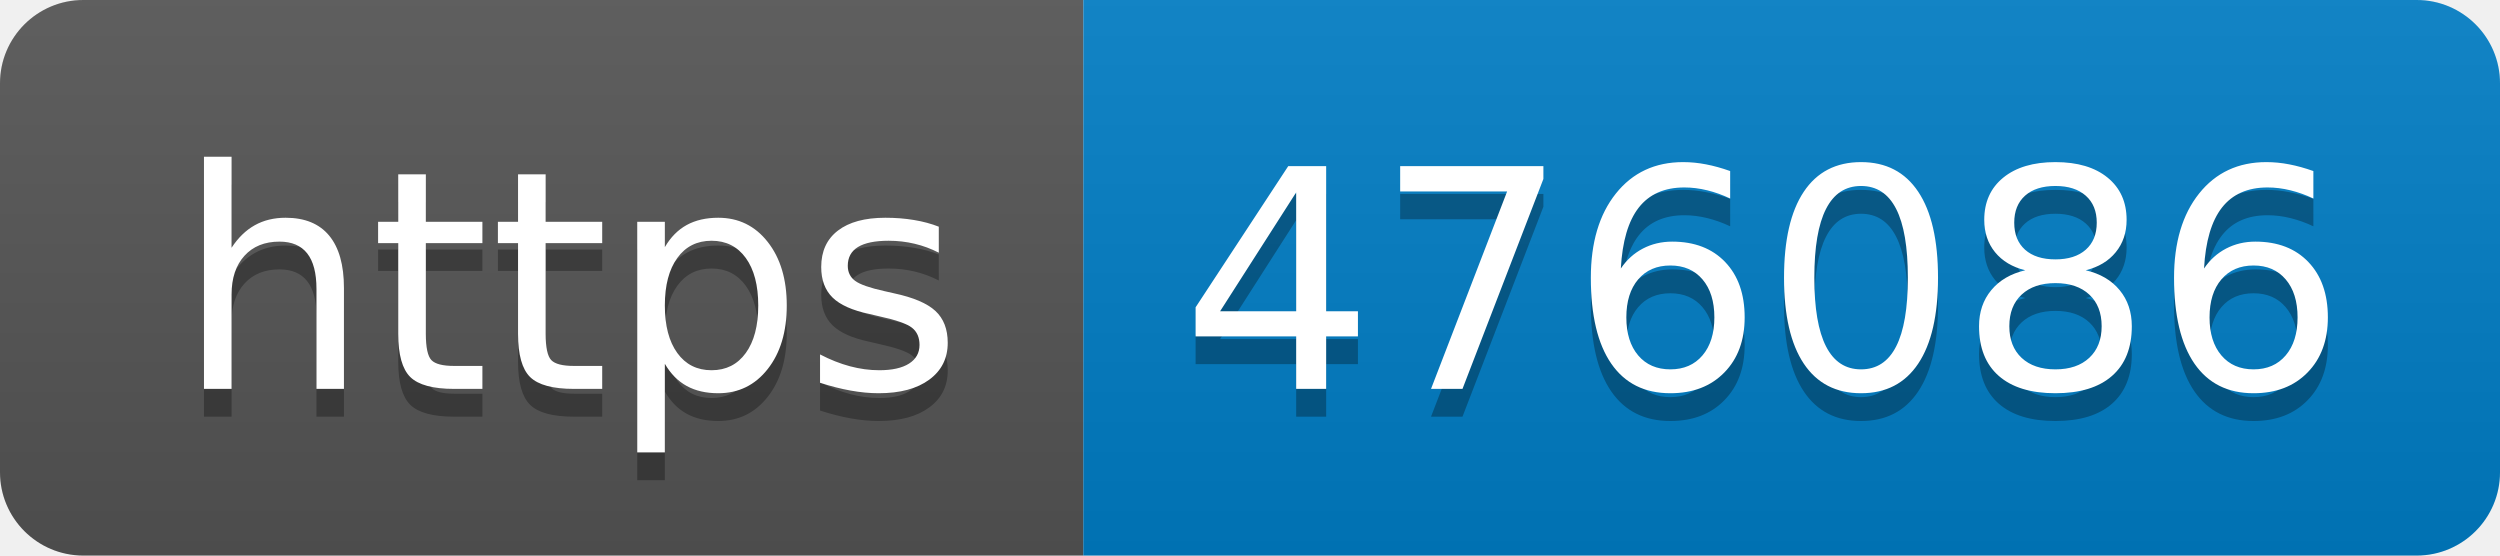
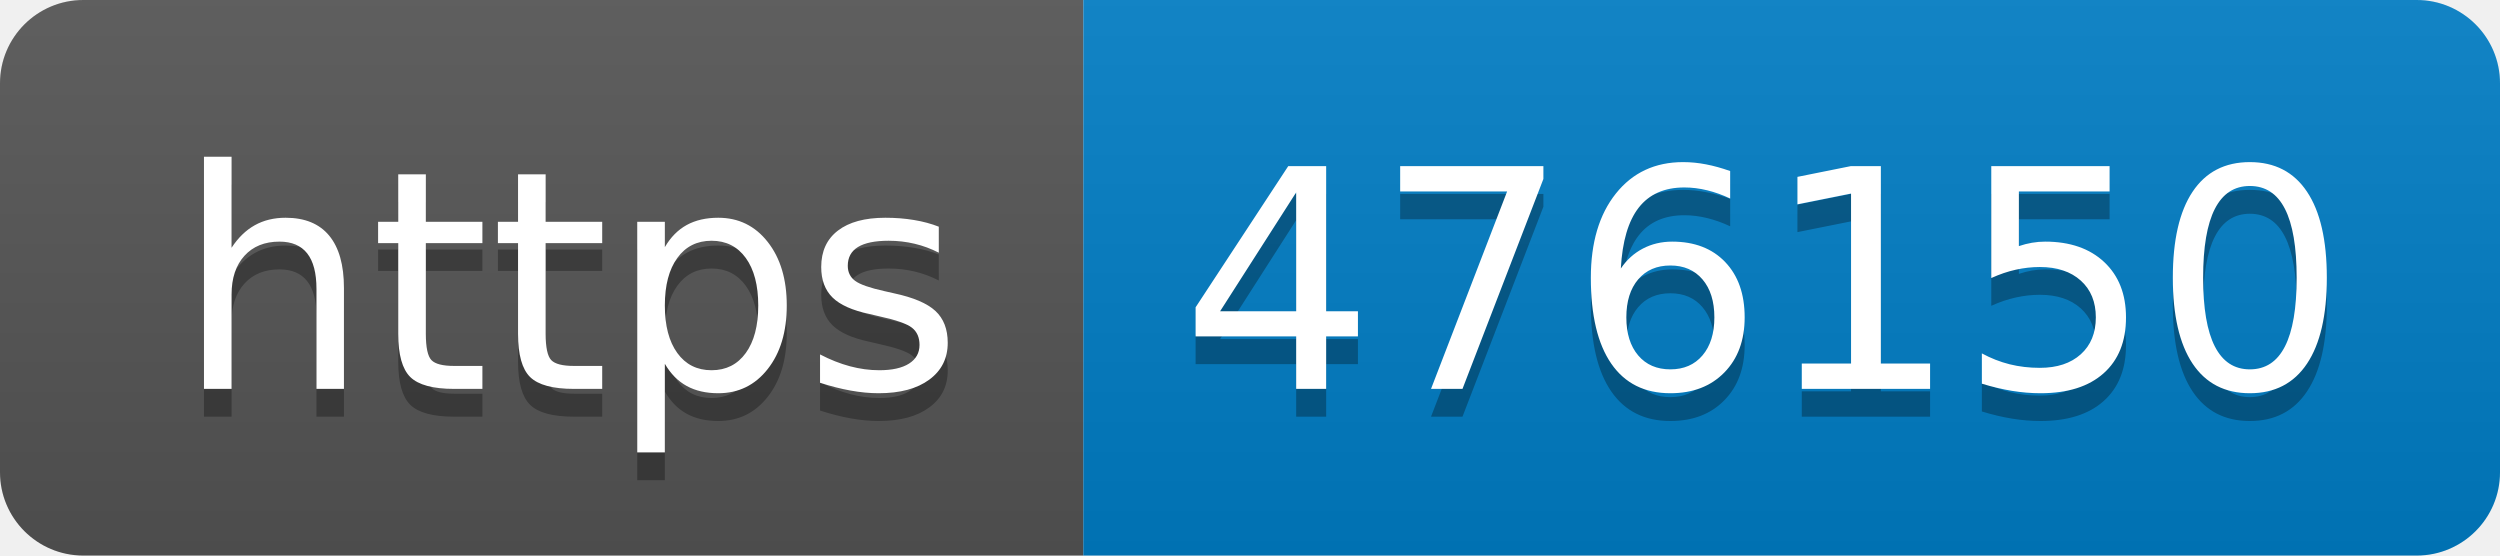
- <svg xmlns="http://www.w3.org/2000/svg" width="90" height="20" role="img" aria-label="https: 476086">
+ <svg xmlns="http://www.w3.org/2000/svg" width="90" height="20" role="img" aria-label="https: 476150">
  <linearGradient id="s" x2="0" y2="100%">
    <stop offset="0" stop-color="#bbb" stop-opacity=".1" />
    <stop offset="1" stop-opacity=".1" />
  </linearGradient>
  <clipPath id="r">
    <rect width="90" height="20" rx="3" fill="#fff" />
  </clipPath>
  <g clip-path="url(#r)">
    <rect width="39" height="20" fill="#555" />
    <rect x="39" width="51" height="20" fill="#007ec6" />
    <rect width="90" height="20" fill="url(#s)" />
  </g>
  <g fill="#fff" text-anchor="middle" font-family="Verdana,Geneva,DejaVu Sans,sans-serif" text-rendering="geometricPrecision" font-size="110">
    <text aria-hidden="true" x="205" y="150" fill="#010101" fill-opacity=".3" transform="scale(.1)" textLength="290">https</text>
    <text x="205" y="140" transform="scale(.1)" fill="#fff" textLength="290">https</text>
-     <text aria-hidden="true" x="635" y="150" fill="#010101" fill-opacity=".3" transform="scale(.1)" textLength="410">476086</text>
-     <text x="635" y="140" transform="scale(.1)" fill="#fff" textLength="410">476086</text>
+     <text aria-hidden="true" x="635" y="150" fill="#010101" fill-opacity=".3" transform="scale(.1)" textLength="410">476150</text>
+     <text x="635" y="140" transform="scale(.1)" fill="#fff" textLength="410">476150</text>
  </g>
</svg>
